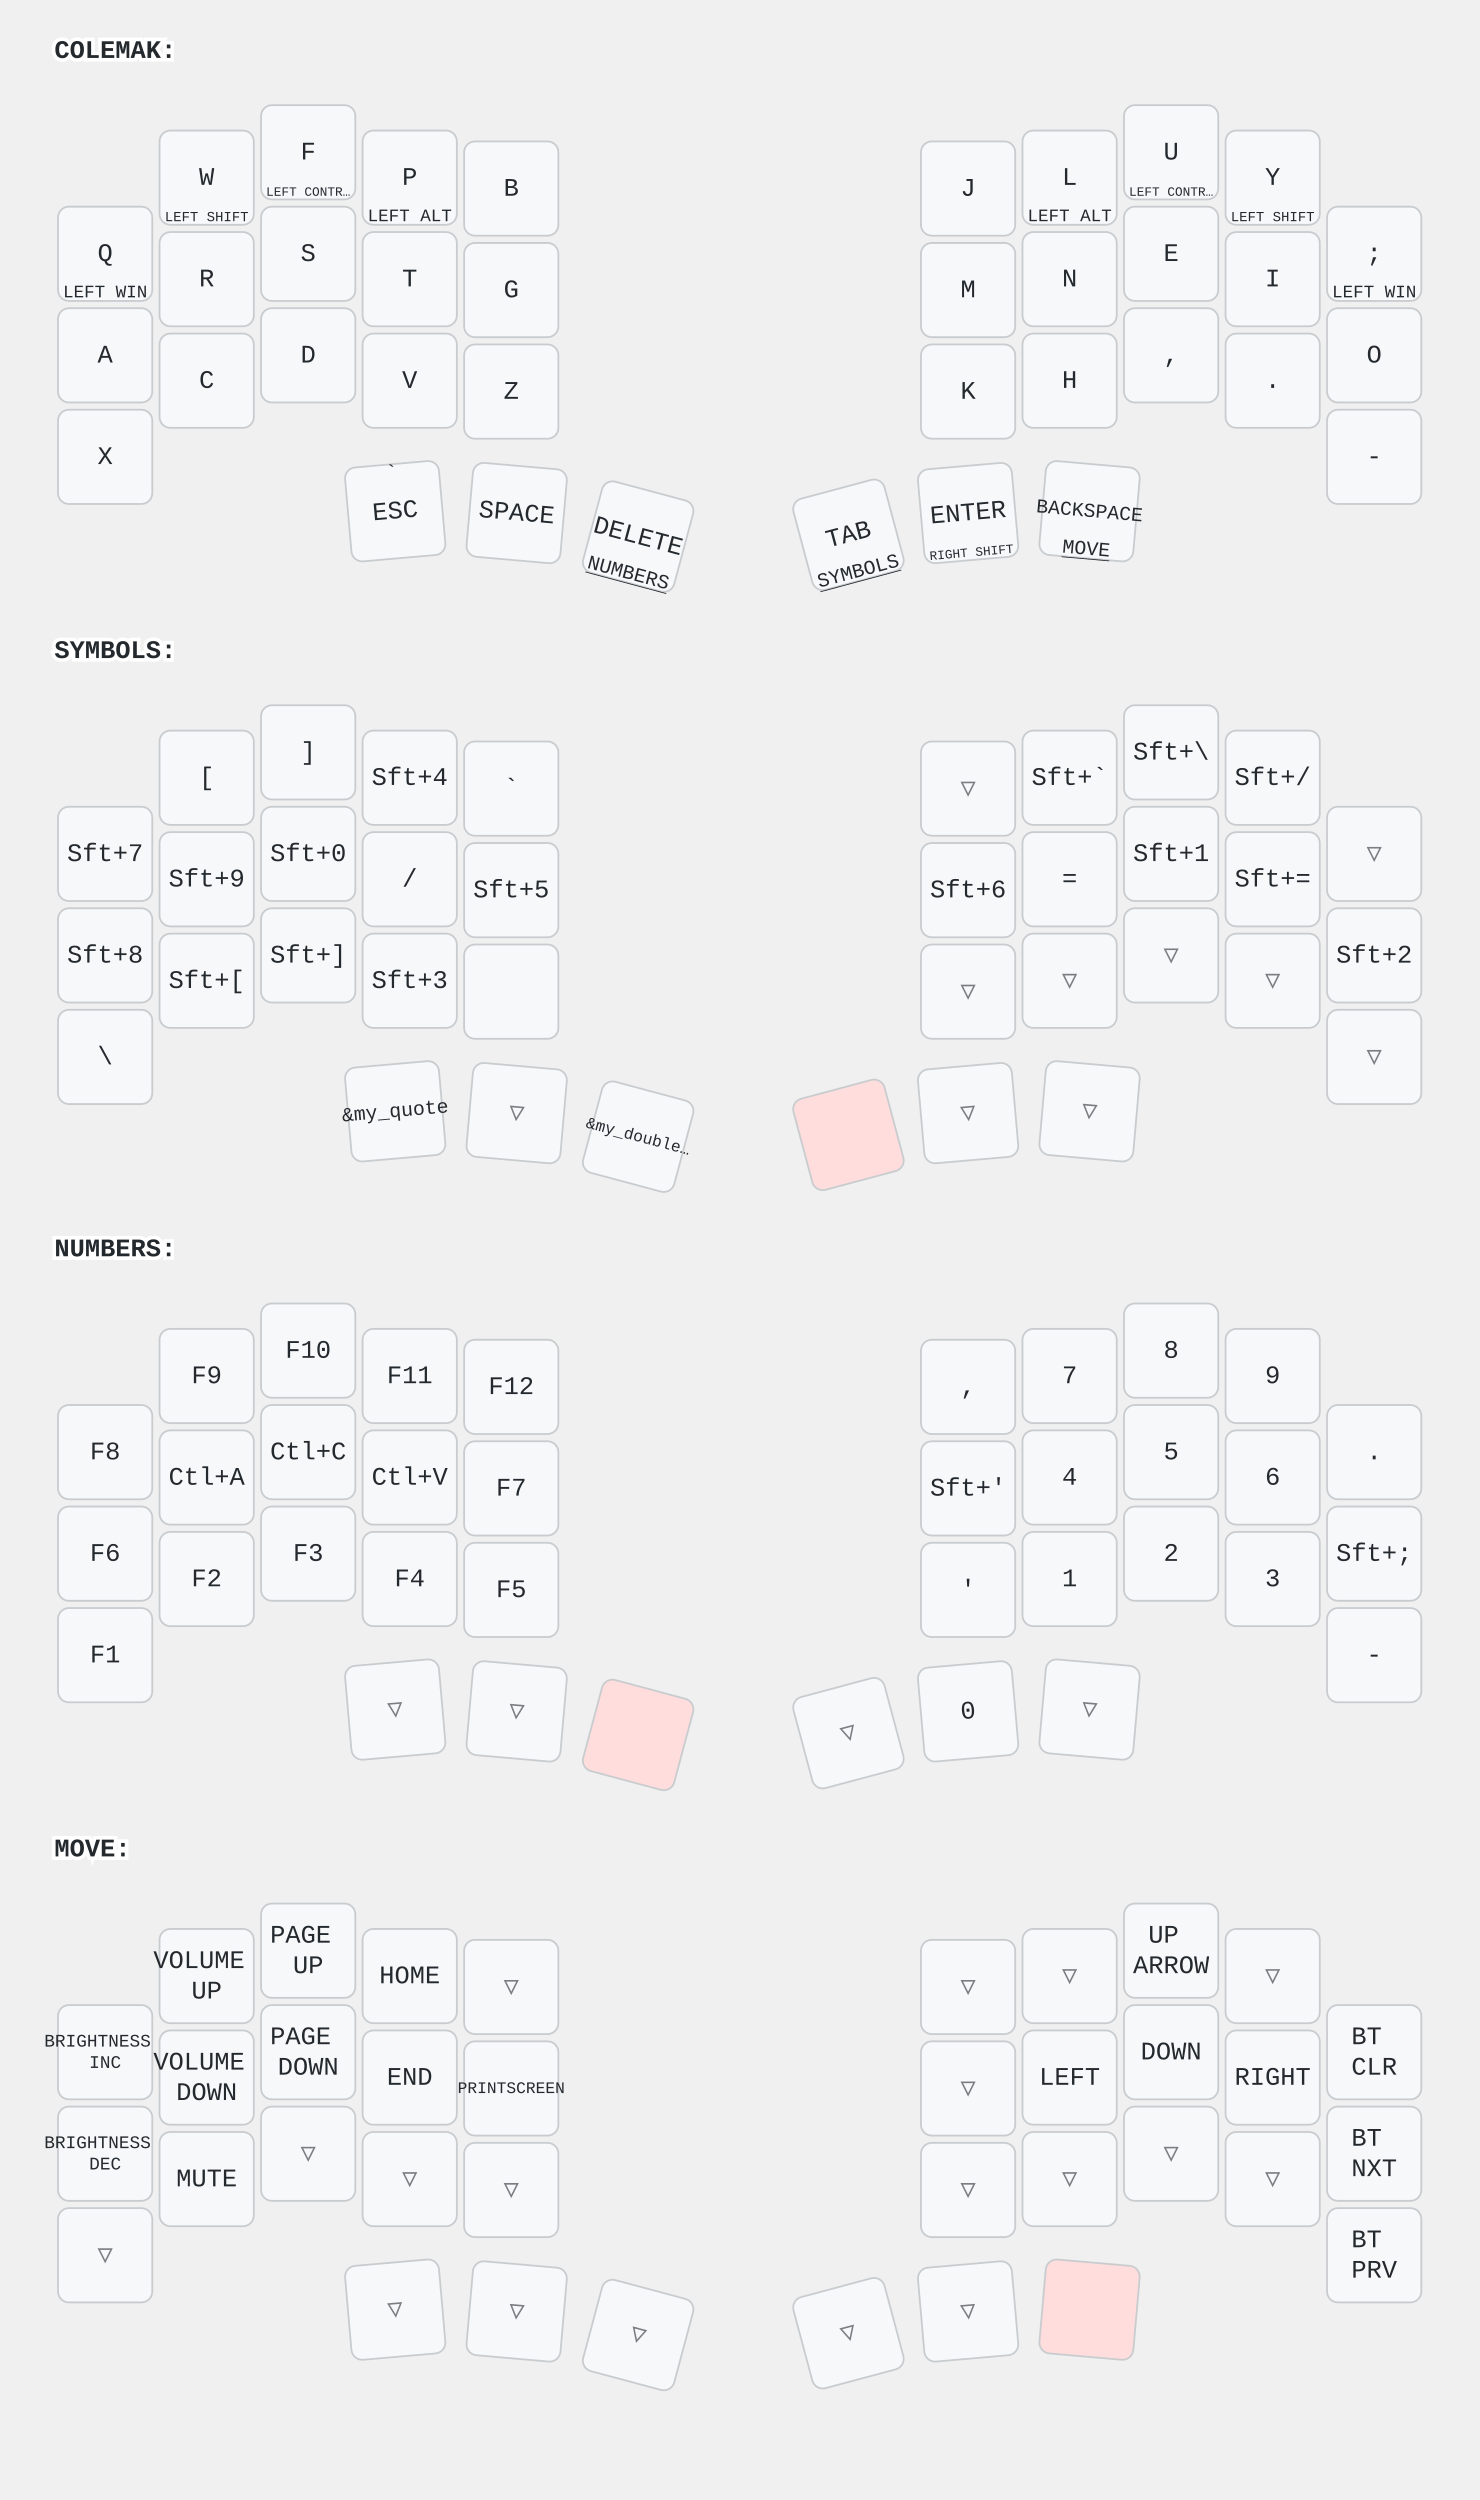
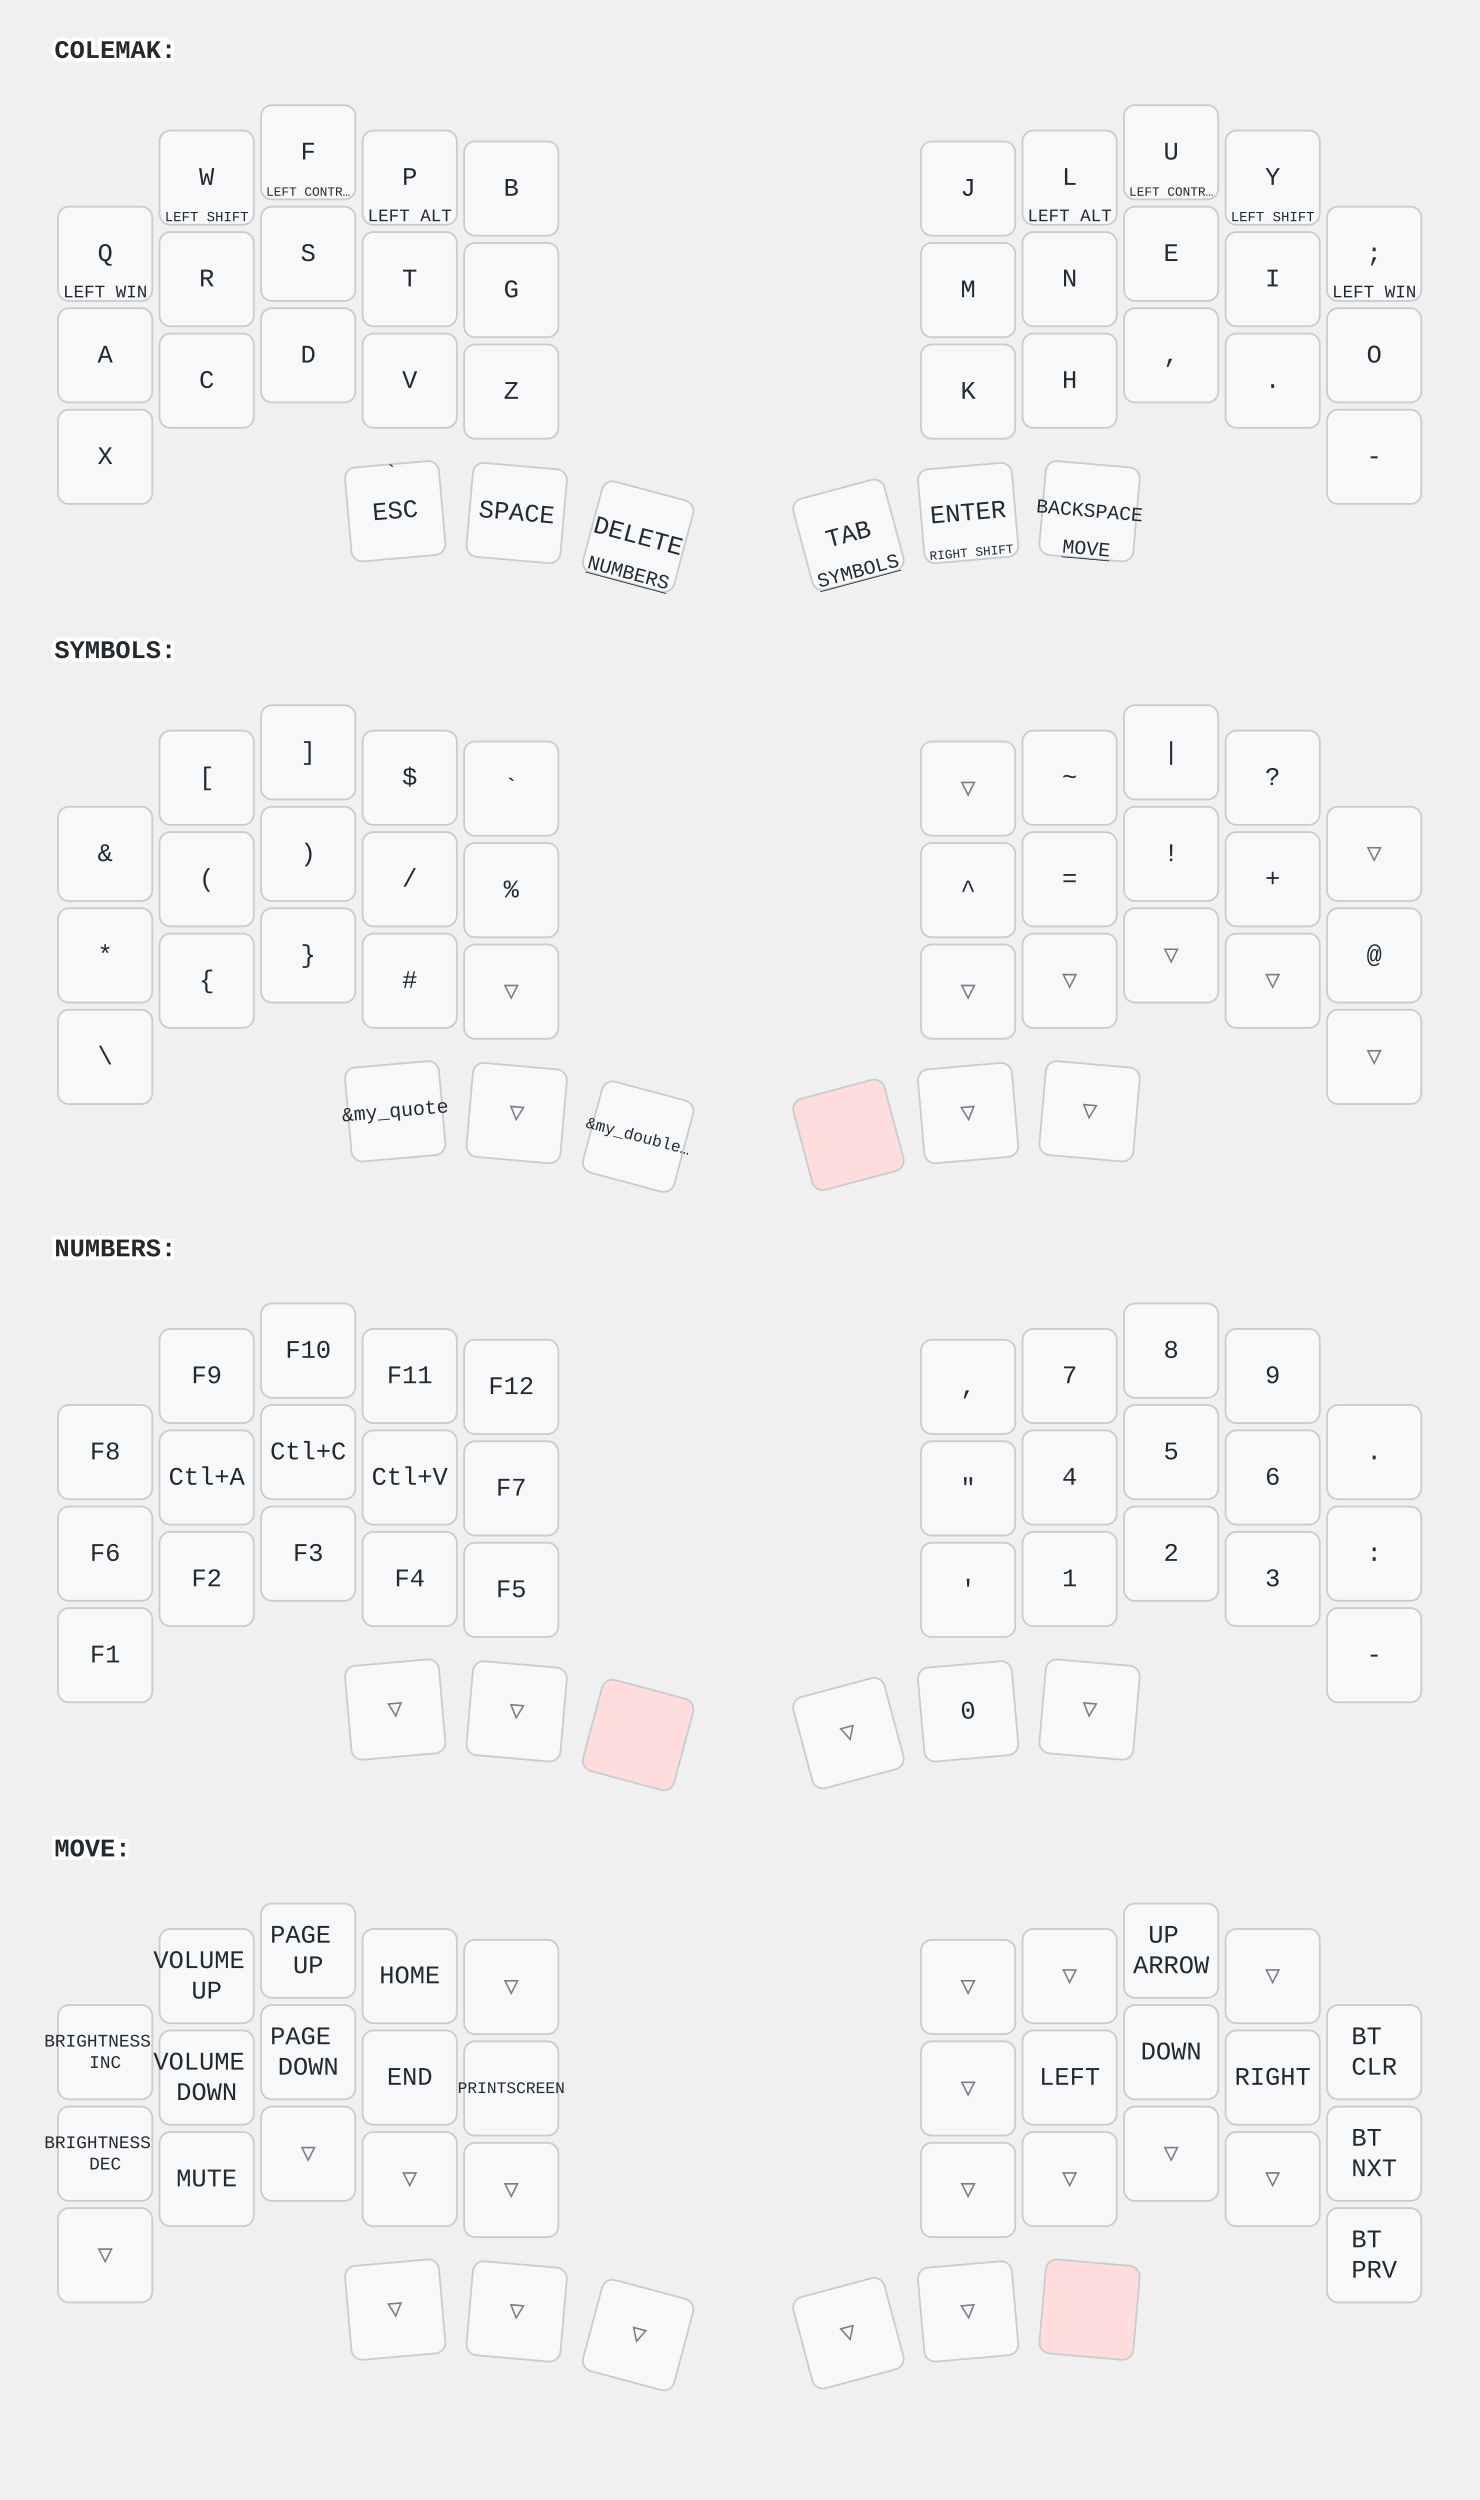
<svg xmlns="http://www.w3.org/2000/svg" width="816" height="1379" viewBox="0 0 816 1379" class="keymap">
  <style>/* inherit to force styles through use tags */
svg path {
    fill: inherit;
}

/* font and background color specifications */
svg.keymap {
    font-family: SFMono-Regular,Consolas,Liberation Mono,Menlo,monospace;
    font-size: 14px;
    font-kerning: normal;
    text-rendering: optimizeLegibility;
    fill: #24292e;
}

/* default key styling */
rect.key {
    fill: #f6f8fa;
}

rect.key, rect.combo {
    stroke: #c9cccf;
    stroke-width: 1;
}

/* default key side styling, only used is draw_key_sides is set */
rect.side {
    filter: brightness(90%);
}

/* color accent for combo boxes */
rect.combo, rect.combo-separate {
    fill: #cdf;
}

/* color accent for held keys */
rect.held, rect.combo.held {
    fill: #fdd;
}

/* color accent for ghost (optional) keys */
rect.ghost, rect.combo.ghost {
    stroke-dasharray: 4, 4;
    stroke-width: 2;
}

text {
    text-anchor: middle;
    dominant-baseline: middle;
}

/* styling for layer labels */
text.label {
    font-weight: bold;
    text-anchor: start;
    stroke: white;
    stroke-width: 4;
    paint-order: stroke;
}

/* styling for optional footer */
text.footer {
    text-anchor: end;
    dominant-baseline: auto;
    stroke: white;
    stroke-width: 4;
    paint-order: stroke;
}

/* styling for combo tap, and key non-tap label text */
text.combo, text.hold, text.shifted, text.left, text.right {
    font-size: 11px;
}

text.hold {
    text-anchor: middle;
    dominant-baseline: auto;
}

text.shifted {
    text-anchor: middle;
    dominant-baseline: hanging;
}

text.left {
    text-anchor: start;
}

text.right {
    text-anchor: end;
}

text.layer-activator {
    text-decoration: underline;
}

/* styling for hold/shifted label text in combo box */
text.combo.hold, text.combo.shifted, text.combo.left, text.combo.right {
    font-size: 8px;
}

/* lighter symbol for transparent keys */
text.trans {
    fill: #7b7e81;
}

/* styling for combo dendrons */
path.combo {
    stroke-width: 1;
    stroke: gray;
    fill: none;
}

/* Start Tabler Icons Cleanup */
/* cannot use height/width with glyphs */
.icon-tabler &gt; path {
    fill: inherit;
    stroke: inherit;
    stroke-width: 2;
}
/* hide tabler's default box */
.icon-tabler &gt; path[stroke="none"][fill="none"] {
    visibility: hidden;
}
/* End Tabler Icons Cleanup */
</style>
  <g transform="translate(30, 0)" class="layer-COLEMAK">
    <text x="0" y="28" class="label" id="COLEMAK">COLEMAK:</text>
    <g transform="translate(0, 56)">
      <g transform="translate(28, 84)" class="key keypos-0">
        <rect rx="6" ry="6" x="-26" y="-26" width="52" height="52" class="key" />
        <text x="0" y="0" class="key tap">Q</text>
        <text x="0" y="24" class="key hold">
          <tspan style="font-size: 88%">LEFT WIN</tspan>
        </text>
      </g>
      <g transform="translate(84, 42)" class="key keypos-1">
        <rect rx="6" ry="6" x="-26" y="-26" width="52" height="52" class="key" />
        <text x="0" y="0" class="key tap">W</text>
        <text x="0" y="24" class="key hold">
          <tspan style="font-size: 70%">LEFT SHIFT</tspan>
        </text>
      </g>
      <g transform="translate(140, 28)" class="key keypos-2">
        <rect rx="6" ry="6" x="-26" y="-26" width="52" height="52" class="key" />
        <text x="0" y="0" class="key tap">F</text>
        <text x="0" y="24" class="key hold">
          <tspan style="font-size: 64%">LEFT CONTR…</tspan>
        </text>
      </g>
      <g transform="translate(196, 42)" class="key keypos-3">
        <rect rx="6" ry="6" x="-26" y="-26" width="52" height="52" class="key" />
        <text x="0" y="0" class="key tap">P</text>
        <text x="0" y="24" class="key hold">
          <tspan style="font-size: 88%">LEFT ALT</tspan>
        </text>
      </g>
      <g transform="translate(252, 48)" class="key keypos-4">
        <rect rx="6" ry="6" x="-26" y="-26" width="52" height="52" class="key" />
        <text x="0" y="0" class="key tap">B</text>
      </g>
      <g transform="translate(504, 48)" class="key keypos-5">
        <rect rx="6" ry="6" x="-26" y="-26" width="52" height="52" class="key" />
        <text x="0" y="0" class="key tap">J</text>
      </g>
      <g transform="translate(560, 42)" class="key keypos-6">
        <rect rx="6" ry="6" x="-26" y="-26" width="52" height="52" class="key" />
        <text x="0" y="0" class="key tap">L</text>
        <text x="0" y="24" class="key hold">
          <tspan style="font-size: 88%">LEFT ALT</tspan>
        </text>
      </g>
      <g transform="translate(616, 28)" class="key keypos-7">
        <rect rx="6" ry="6" x="-26" y="-26" width="52" height="52" class="key" />
        <text x="0" y="0" class="key tap">U</text>
        <text x="0" y="24" class="key hold">
          <tspan style="font-size: 64%">LEFT CONTR…</tspan>
        </text>
      </g>
      <g transform="translate(672, 42)" class="key keypos-8">
        <rect rx="6" ry="6" x="-26" y="-26" width="52" height="52" class="key" />
        <text x="0" y="0" class="key tap">Y</text>
        <text x="0" y="24" class="key hold">
          <tspan style="font-size: 70%">LEFT SHIFT</tspan>
        </text>
      </g>
      <g transform="translate(728, 84)" class="key keypos-9">
        <rect rx="6" ry="6" x="-26" y="-26" width="52" height="52" class="key" />
        <text x="0" y="0" class="key tap">;</text>
        <text x="0" y="24" class="key hold">
          <tspan style="font-size: 88%">LEFT WIN</tspan>
        </text>
      </g>
      <g transform="translate(28, 140)" class="key keypos-10">
        <rect rx="6" ry="6" x="-26" y="-26" width="52" height="52" class="key" />
        <text x="0" y="0" class="key tap">A</text>
      </g>
      <g transform="translate(84, 98)" class="key keypos-11">
        <rect rx="6" ry="6" x="-26" y="-26" width="52" height="52" class="key" />
        <text x="0" y="0" class="key tap">R</text>
      </g>
      <g transform="translate(140, 84)" class="key keypos-12">
        <rect rx="6" ry="6" x="-26" y="-26" width="52" height="52" class="key" />
        <text x="0" y="0" class="key tap">S</text>
      </g>
      <g transform="translate(196, 98)" class="key keypos-13">
        <rect rx="6" ry="6" x="-26" y="-26" width="52" height="52" class="key" />
        <text x="0" y="0" class="key tap">T</text>
      </g>
      <g transform="translate(252, 104)" class="key keypos-14">
        <rect rx="6" ry="6" x="-26" y="-26" width="52" height="52" class="key" />
        <text x="0" y="0" class="key tap">G</text>
      </g>
      <g transform="translate(504, 104)" class="key keypos-15">
        <rect rx="6" ry="6" x="-26" y="-26" width="52" height="52" class="key" />
        <text x="0" y="0" class="key tap">M</text>
      </g>
      <g transform="translate(560, 98)" class="key keypos-16">
        <rect rx="6" ry="6" x="-26" y="-26" width="52" height="52" class="key" />
        <text x="0" y="0" class="key tap">N</text>
      </g>
      <g transform="translate(616, 84)" class="key keypos-17">
        <rect rx="6" ry="6" x="-26" y="-26" width="52" height="52" class="key" />
        <text x="0" y="0" class="key tap">E</text>
      </g>
      <g transform="translate(672, 98)" class="key keypos-18">
        <rect rx="6" ry="6" x="-26" y="-26" width="52" height="52" class="key" />
        <text x="0" y="0" class="key tap">I</text>
      </g>
      <g transform="translate(728, 140)" class="key keypos-19">
        <rect rx="6" ry="6" x="-26" y="-26" width="52" height="52" class="key" />
        <text x="0" y="0" class="key tap">O</text>
      </g>
      <g transform="translate(28, 196)" class="key keypos-20">
        <rect rx="6" ry="6" x="-26" y="-26" width="52" height="52" class="key" />
        <text x="0" y="0" class="key tap">X</text>
      </g>
      <g transform="translate(84, 154)" class="key keypos-21">
        <rect rx="6" ry="6" x="-26" y="-26" width="52" height="52" class="key" />
        <text x="0" y="0" class="key tap">C</text>
      </g>
      <g transform="translate(140, 140)" class="key keypos-22">
        <rect rx="6" ry="6" x="-26" y="-26" width="52" height="52" class="key" />
        <text x="0" y="0" class="key tap">D</text>
      </g>
      <g transform="translate(196, 154)" class="key keypos-23">
        <rect rx="6" ry="6" x="-26" y="-26" width="52" height="52" class="key" />
        <text x="0" y="0" class="key tap">V</text>
      </g>
      <g transform="translate(252, 160)" class="key keypos-24">
        <rect rx="6" ry="6" x="-26" y="-26" width="52" height="52" class="key" />
        <text x="0" y="0" class="key tap">Z</text>
      </g>
      <g transform="translate(504, 160)" class="key keypos-25">
        <rect rx="6" ry="6" x="-26" y="-26" width="52" height="52" class="key" />
        <text x="0" y="0" class="key tap">K</text>
      </g>
      <g transform="translate(560, 154)" class="key keypos-26">
        <rect rx="6" ry="6" x="-26" y="-26" width="52" height="52" class="key" />
        <text x="0" y="0" class="key tap">H</text>
      </g>
      <g transform="translate(616, 140)" class="key keypos-27">
        <rect rx="6" ry="6" x="-26" y="-26" width="52" height="52" class="key" />
        <text x="0" y="0" class="key tap">,</text>
      </g>
      <g transform="translate(672, 154)" class="key keypos-28">
        <rect rx="6" ry="6" x="-26" y="-26" width="52" height="52" class="key" />
        <text x="0" y="0" class="key tap">.</text>
      </g>
      <g transform="translate(728, 196)" class="key keypos-29">
        <rect rx="6" ry="6" x="-26" y="-26" width="52" height="52" class="key" />
        <text x="0" y="0" class="key tap">-</text>
      </g>
      <g transform="translate(188, 226) rotate(-5.0)" class="key keypos-30">
        <rect rx="6" ry="6" x="-26" y="-26" width="52" height="52" class="key" />
        <text x="0" y="0" class="key tap">ESC</text>
        <text x="0" y="-24" class="key shifted">`</text>
      </g>
      <g transform="translate(255, 227) rotate(5.0)" class="key keypos-31">
        <rect rx="6" ry="6" x="-26" y="-26" width="52" height="52" class="key" />
        <text x="0" y="0" class="key tap">SPACE</text>
      </g>
      <g transform="translate(322, 240) rotate(15.0)" class="key keypos-32">
        <rect rx="6" ry="6" x="-26" y="-26" width="52" height="52" class="key" />
        <text x="0" y="0" class="key tap">DELETE</text>
        <a href="#NUMBERS">
          <text x="0" y="24" class="key hold layer-activator">NUMBERS</text>
        </a>
      </g>
      <g transform="translate(438, 239) rotate(-15.0)" class="key keypos-33">
        <rect rx="6" ry="6" x="-26" y="-26" width="52" height="52" class="key" />
        <text x="0" y="0" class="key tap">TAB</text>
        <a href="#SYMBOLS">
          <text x="0" y="24" class="key hold layer-activator">SYMBOLS</text>
        </a>
      </g>
      <g transform="translate(504, 227) rotate(-5.0)" class="key keypos-34">
        <rect rx="6" ry="6" x="-26" y="-26" width="52" height="52" class="key" />
        <text x="0" y="0" class="key tap">ENTER</text>
        <text x="0" y="24" class="key hold">
          <tspan style="font-size: 64%">RIGHT SHIFT</tspan>
        </text>
      </g>
      <g transform="translate(571, 226) rotate(5.0)" class="key keypos-35">
        <rect rx="6" ry="6" x="-26" y="-26" width="52" height="52" class="key" />
        <text x="0" y="0" class="key tap">
          <tspan style="font-size: 78%">BACKSPACE</tspan>
        </text>
        <a href="#MOVE">
          <text x="0" y="24" class="key hold layer-activator">MOVE</text>
        </a>
      </g>
    </g>
  </g>
  <g transform="translate(30, 331)" class="layer-SYMBOLS">
    <text x="0" y="28" class="label" id="SYMBOLS">SYMBOLS:</text>
    <g transform="translate(0, 56)">
      <g transform="translate(28, 84)" class="key keypos-0">
        <rect rx="6" ry="6" x="-26" y="-26" width="52" height="52" class="key" />
-         <text x="0" y="0" class="key tap">Sft+7</text>
+         <text x="0" y="0" class="key tap">&amp;</text>
      </g>
      <g transform="translate(84, 42)" class="key keypos-1">
        <rect rx="6" ry="6" x="-26" y="-26" width="52" height="52" class="key" />
        <text x="0" y="0" class="key tap">[</text>
      </g>
      <g transform="translate(140, 28)" class="key keypos-2">
        <rect rx="6" ry="6" x="-26" y="-26" width="52" height="52" class="key" />
        <text x="0" y="0" class="key tap">]</text>
      </g>
      <g transform="translate(196, 42)" class="key keypos-3">
        <rect rx="6" ry="6" x="-26" y="-26" width="52" height="52" class="key" />
-         <text x="0" y="0" class="key tap">Sft+4</text>
+         <text x="0" y="0" class="key tap">$</text>
      </g>
      <g transform="translate(252, 48)" class="key keypos-4">
        <rect rx="6" ry="6" x="-26" y="-26" width="52" height="52" class="key" />
        <text x="0" y="0" class="key tap">`</text>
      </g>
      <g transform="translate(504, 48)" class="key trans keypos-5">
        <rect rx="6" ry="6" x="-26" y="-26" width="52" height="52" class="key trans" />
        <text x="0" y="0" class="key trans tap">▽</text>
      </g>
      <g transform="translate(560, 42)" class="key keypos-6">
        <rect rx="6" ry="6" x="-26" y="-26" width="52" height="52" class="key" />
-         <text x="0" y="0" class="key tap">Sft+`</text>
+         <text x="0" y="0" class="key tap">~</text>
      </g>
      <g transform="translate(616, 28)" class="key keypos-7">
        <rect rx="6" ry="6" x="-26" y="-26" width="52" height="52" class="key" />
-         <text x="0" y="0" class="key tap">Sft+\</text>
+         <text x="0" y="0" class="key tap">|</text>
      </g>
      <g transform="translate(672, 42)" class="key keypos-8">
        <rect rx="6" ry="6" x="-26" y="-26" width="52" height="52" class="key" />
-         <text x="0" y="0" class="key tap">Sft+/</text>
+         <text x="0" y="0" class="key tap">?</text>
      </g>
      <g transform="translate(728, 84)" class="key trans keypos-9">
        <rect rx="6" ry="6" x="-26" y="-26" width="52" height="52" class="key trans" />
        <text x="0" y="0" class="key trans tap">▽</text>
      </g>
      <g transform="translate(28, 140)" class="key keypos-10">
        <rect rx="6" ry="6" x="-26" y="-26" width="52" height="52" class="key" />
-         <text x="0" y="0" class="key tap">Sft+8</text>
+         <text x="0" y="0" class="key tap">*</text>
      </g>
      <g transform="translate(84, 98)" class="key keypos-11">
        <rect rx="6" ry="6" x="-26" y="-26" width="52" height="52" class="key" />
-         <text x="0" y="0" class="key tap">Sft+9</text>
+         <text x="0" y="0" class="key tap">(</text>
      </g>
      <g transform="translate(140, 84)" class="key keypos-12">
        <rect rx="6" ry="6" x="-26" y="-26" width="52" height="52" class="key" />
-         <text x="0" y="0" class="key tap">Sft+0</text>
+         <text x="0" y="0" class="key tap">)</text>
      </g>
      <g transform="translate(196, 98)" class="key keypos-13">
        <rect rx="6" ry="6" x="-26" y="-26" width="52" height="52" class="key" />
        <text x="0" y="0" class="key tap">/</text>
      </g>
      <g transform="translate(252, 104)" class="key keypos-14">
        <rect rx="6" ry="6" x="-26" y="-26" width="52" height="52" class="key" />
-         <text x="0" y="0" class="key tap">Sft+5</text>
+         <text x="0" y="0" class="key tap">%</text>
      </g>
      <g transform="translate(504, 104)" class="key keypos-15">
        <rect rx="6" ry="6" x="-26" y="-26" width="52" height="52" class="key" />
-         <text x="0" y="0" class="key tap">Sft+6</text>
+         <text x="0" y="0" class="key tap">^</text>
      </g>
      <g transform="translate(560, 98)" class="key keypos-16">
        <rect rx="6" ry="6" x="-26" y="-26" width="52" height="52" class="key" />
        <text x="0" y="0" class="key tap">=</text>
      </g>
      <g transform="translate(616, 84)" class="key keypos-17">
        <rect rx="6" ry="6" x="-26" y="-26" width="52" height="52" class="key" />
-         <text x="0" y="0" class="key tap">Sft+1</text>
+         <text x="0" y="0" class="key tap">!</text>
      </g>
      <g transform="translate(672, 98)" class="key keypos-18">
        <rect rx="6" ry="6" x="-26" y="-26" width="52" height="52" class="key" />
-         <text x="0" y="0" class="key tap">Sft+=</text>
+         <text x="0" y="0" class="key tap">+</text>
      </g>
      <g transform="translate(728, 140)" class="key keypos-19">
        <rect rx="6" ry="6" x="-26" y="-26" width="52" height="52" class="key" />
-         <text x="0" y="0" class="key tap">Sft+2</text>
+         <text x="0" y="0" class="key tap">@</text>
      </g>
      <g transform="translate(28, 196)" class="key keypos-20">
        <rect rx="6" ry="6" x="-26" y="-26" width="52" height="52" class="key" />
        <text x="0" y="0" class="key tap">\</text>
      </g>
      <g transform="translate(84, 154)" class="key keypos-21">
        <rect rx="6" ry="6" x="-26" y="-26" width="52" height="52" class="key" />
-         <text x="0" y="0" class="key tap">Sft+[</text>
+         <text x="0" y="0" class="key tap">{</text>
      </g>
      <g transform="translate(140, 140)" class="key keypos-22">
        <rect rx="6" ry="6" x="-26" y="-26" width="52" height="52" class="key" />
-         <text x="0" y="0" class="key tap">Sft+]</text>
+         <text x="0" y="0" class="key tap">}</text>
      </g>
      <g transform="translate(196, 154)" class="key keypos-23">
        <rect rx="6" ry="6" x="-26" y="-26" width="52" height="52" class="key" />
-         <text x="0" y="0" class="key tap">Sft+3</text>
-       </g>
-       <g transform="translate(252, 160)" class="key keypos-24">
-         <rect rx="6" ry="6" x="-26" y="-26" width="52" height="52" class="key" />
+         <text x="0" y="0" class="key tap">#</text>
+       </g>
+       <g transform="translate(252, 160)" class="key trans keypos-24">
+         <rect rx="6" ry="6" x="-26" y="-26" width="52" height="52" class="key trans" />
+         <text x="0" y="0" class="key trans tap">▽</text>
      </g>
      <g transform="translate(504, 160)" class="key trans keypos-25">
        <rect rx="6" ry="6" x="-26" y="-26" width="52" height="52" class="key trans" />
        <text x="0" y="0" class="key trans tap">▽</text>
      </g>
      <g transform="translate(560, 154)" class="key trans keypos-26">
        <rect rx="6" ry="6" x="-26" y="-26" width="52" height="52" class="key trans" />
        <text x="0" y="0" class="key trans tap">▽</text>
      </g>
      <g transform="translate(616, 140)" class="key trans keypos-27">
        <rect rx="6" ry="6" x="-26" y="-26" width="52" height="52" class="key trans" />
        <text x="0" y="0" class="key trans tap">▽</text>
      </g>
      <g transform="translate(672, 154)" class="key trans keypos-28">
        <rect rx="6" ry="6" x="-26" y="-26" width="52" height="52" class="key trans" />
        <text x="0" y="0" class="key trans tap">▽</text>
      </g>
      <g transform="translate(728, 196)" class="key trans keypos-29">
        <rect rx="6" ry="6" x="-26" y="-26" width="52" height="52" class="key trans" />
        <text x="0" y="0" class="key trans tap">▽</text>
      </g>
      <g transform="translate(188, 226) rotate(-5.0)" class="key keypos-30">
        <rect rx="6" ry="6" x="-26" y="-26" width="52" height="52" class="key" />
        <text x="0" y="0" class="key tap">
          <tspan style="font-size: 78%">&amp;my_quote</tspan>
        </text>
      </g>
      <g transform="translate(255, 227) rotate(5.0)" class="key trans keypos-31">
        <rect rx="6" ry="6" x="-26" y="-26" width="52" height="52" class="key trans" />
        <text x="0" y="0" class="key trans tap">▽</text>
      </g>
      <g transform="translate(322, 240) rotate(15.0)" class="key keypos-32">
        <rect rx="6" ry="6" x="-26" y="-26" width="52" height="52" class="key" />
        <text x="0" y="0" class="key tap">
          <tspan style="font-size: 64%">&amp;my_double…</tspan>
        </text>
      </g>
      <g transform="translate(438, 239) rotate(-15.0)" class="key held keypos-33">
        <rect rx="6" ry="6" x="-26" y="-26" width="52" height="52" class="key held" />
      </g>
      <g transform="translate(504, 227) rotate(-5.0)" class="key trans keypos-34">
        <rect rx="6" ry="6" x="-26" y="-26" width="52" height="52" class="key trans" />
        <text x="0" y="0" class="key trans tap">▽</text>
      </g>
      <g transform="translate(571, 226) rotate(5.0)" class="key trans keypos-35">
        <rect rx="6" ry="6" x="-26" y="-26" width="52" height="52" class="key trans" />
        <text x="0" y="0" class="key trans tap">▽</text>
      </g>
    </g>
  </g>
  <g transform="translate(30, 661)" class="layer-NUMBERS">
    <text x="0" y="28" class="label" id="NUMBERS">NUMBERS:</text>
    <g transform="translate(0, 56)">
      <g transform="translate(28, 84)" class="key keypos-0">
        <rect rx="6" ry="6" x="-26" y="-26" width="52" height="52" class="key" />
        <text x="0" y="0" class="key tap">F8</text>
      </g>
      <g transform="translate(84, 42)" class="key keypos-1">
        <rect rx="6" ry="6" x="-26" y="-26" width="52" height="52" class="key" />
        <text x="0" y="0" class="key tap">F9</text>
      </g>
      <g transform="translate(140, 28)" class="key keypos-2">
        <rect rx="6" ry="6" x="-26" y="-26" width="52" height="52" class="key" />
        <text x="0" y="0" class="key tap">F10</text>
      </g>
      <g transform="translate(196, 42)" class="key keypos-3">
        <rect rx="6" ry="6" x="-26" y="-26" width="52" height="52" class="key" />
        <text x="0" y="0" class="key tap">F11</text>
      </g>
      <g transform="translate(252, 48)" class="key keypos-4">
        <rect rx="6" ry="6" x="-26" y="-26" width="52" height="52" class="key" />
        <text x="0" y="0" class="key tap">F12</text>
      </g>
      <g transform="translate(504, 48)" class="key keypos-5">
        <rect rx="6" ry="6" x="-26" y="-26" width="52" height="52" class="key" />
        <text x="0" y="0" class="key tap">,</text>
      </g>
      <g transform="translate(560, 42)" class="key keypos-6">
        <rect rx="6" ry="6" x="-26" y="-26" width="52" height="52" class="key" />
        <text x="0" y="0" class="key tap">7</text>
      </g>
      <g transform="translate(616, 28)" class="key keypos-7">
        <rect rx="6" ry="6" x="-26" y="-26" width="52" height="52" class="key" />
        <text x="0" y="0" class="key tap">8</text>
      </g>
      <g transform="translate(672, 42)" class="key keypos-8">
        <rect rx="6" ry="6" x="-26" y="-26" width="52" height="52" class="key" />
        <text x="0" y="0" class="key tap">9</text>
      </g>
      <g transform="translate(728, 84)" class="key keypos-9">
        <rect rx="6" ry="6" x="-26" y="-26" width="52" height="52" class="key" />
        <text x="0" y="0" class="key tap">.</text>
      </g>
      <g transform="translate(28, 140)" class="key keypos-10">
        <rect rx="6" ry="6" x="-26" y="-26" width="52" height="52" class="key" />
        <text x="0" y="0" class="key tap">F6</text>
      </g>
      <g transform="translate(84, 98)" class="key keypos-11">
        <rect rx="6" ry="6" x="-26" y="-26" width="52" height="52" class="key" />
        <text x="0" y="0" class="key tap">Ctl+A</text>
      </g>
      <g transform="translate(140, 84)" class="key keypos-12">
        <rect rx="6" ry="6" x="-26" y="-26" width="52" height="52" class="key" />
        <text x="0" y="0" class="key tap">Ctl+C</text>
      </g>
      <g transform="translate(196, 98)" class="key keypos-13">
        <rect rx="6" ry="6" x="-26" y="-26" width="52" height="52" class="key" />
        <text x="0" y="0" class="key tap">Ctl+V</text>
      </g>
      <g transform="translate(252, 104)" class="key keypos-14">
        <rect rx="6" ry="6" x="-26" y="-26" width="52" height="52" class="key" />
        <text x="0" y="0" class="key tap">F7</text>
      </g>
      <g transform="translate(504, 104)" class="key keypos-15">
        <rect rx="6" ry="6" x="-26" y="-26" width="52" height="52" class="key" />
-         <text x="0" y="0" class="key tap">Sft+'</text>
+         <text x="0" y="0" class="key tap">"</text>
      </g>
      <g transform="translate(560, 98)" class="key keypos-16">
        <rect rx="6" ry="6" x="-26" y="-26" width="52" height="52" class="key" />
        <text x="0" y="0" class="key tap">4</text>
      </g>
      <g transform="translate(616, 84)" class="key keypos-17">
        <rect rx="6" ry="6" x="-26" y="-26" width="52" height="52" class="key" />
        <text x="0" y="0" class="key tap">5</text>
      </g>
      <g transform="translate(672, 98)" class="key keypos-18">
        <rect rx="6" ry="6" x="-26" y="-26" width="52" height="52" class="key" />
        <text x="0" y="0" class="key tap">6</text>
      </g>
      <g transform="translate(728, 140)" class="key keypos-19">
        <rect rx="6" ry="6" x="-26" y="-26" width="52" height="52" class="key" />
-         <text x="0" y="0" class="key tap">Sft+;</text>
+         <text x="0" y="0" class="key tap">:</text>
      </g>
      <g transform="translate(28, 196)" class="key keypos-20">
        <rect rx="6" ry="6" x="-26" y="-26" width="52" height="52" class="key" />
        <text x="0" y="0" class="key tap">F1</text>
      </g>
      <g transform="translate(84, 154)" class="key keypos-21">
        <rect rx="6" ry="6" x="-26" y="-26" width="52" height="52" class="key" />
        <text x="0" y="0" class="key tap">F2</text>
      </g>
      <g transform="translate(140, 140)" class="key keypos-22">
        <rect rx="6" ry="6" x="-26" y="-26" width="52" height="52" class="key" />
        <text x="0" y="0" class="key tap">F3</text>
      </g>
      <g transform="translate(196, 154)" class="key keypos-23">
        <rect rx="6" ry="6" x="-26" y="-26" width="52" height="52" class="key" />
        <text x="0" y="0" class="key tap">F4</text>
      </g>
      <g transform="translate(252, 160)" class="key keypos-24">
        <rect rx="6" ry="6" x="-26" y="-26" width="52" height="52" class="key" />
        <text x="0" y="0" class="key tap">F5</text>
      </g>
      <g transform="translate(504, 160)" class="key keypos-25">
        <rect rx="6" ry="6" x="-26" y="-26" width="52" height="52" class="key" />
        <text x="0" y="0" class="key tap">'</text>
      </g>
      <g transform="translate(560, 154)" class="key keypos-26">
        <rect rx="6" ry="6" x="-26" y="-26" width="52" height="52" class="key" />
        <text x="0" y="0" class="key tap">1</text>
      </g>
      <g transform="translate(616, 140)" class="key keypos-27">
        <rect rx="6" ry="6" x="-26" y="-26" width="52" height="52" class="key" />
        <text x="0" y="0" class="key tap">2</text>
      </g>
      <g transform="translate(672, 154)" class="key keypos-28">
        <rect rx="6" ry="6" x="-26" y="-26" width="52" height="52" class="key" />
        <text x="0" y="0" class="key tap">3</text>
      </g>
      <g transform="translate(728, 196)" class="key keypos-29">
        <rect rx="6" ry="6" x="-26" y="-26" width="52" height="52" class="key" />
        <text x="0" y="0" class="key tap">-</text>
      </g>
      <g transform="translate(188, 226) rotate(-5.0)" class="key trans keypos-30">
        <rect rx="6" ry="6" x="-26" y="-26" width="52" height="52" class="key trans" />
        <text x="0" y="0" class="key trans tap">▽</text>
      </g>
      <g transform="translate(255, 227) rotate(5.0)" class="key trans keypos-31">
        <rect rx="6" ry="6" x="-26" y="-26" width="52" height="52" class="key trans" />
        <text x="0" y="0" class="key trans tap">▽</text>
      </g>
      <g transform="translate(322, 240) rotate(15.0)" class="key held keypos-32">
        <rect rx="6" ry="6" x="-26" y="-26" width="52" height="52" class="key held" />
      </g>
      <g transform="translate(438, 239) rotate(-15.0)" class="key trans keypos-33">
        <rect rx="6" ry="6" x="-26" y="-26" width="52" height="52" class="key trans" />
        <text x="0" y="0" class="key trans tap">▽</text>
      </g>
      <g transform="translate(504, 227) rotate(-5.0)" class="key keypos-34">
        <rect rx="6" ry="6" x="-26" y="-26" width="52" height="52" class="key" />
        <text x="0" y="0" class="key tap">0</text>
      </g>
      <g transform="translate(571, 226) rotate(5.0)" class="key trans keypos-35">
        <rect rx="6" ry="6" x="-26" y="-26" width="52" height="52" class="key trans" />
        <text x="0" y="0" class="key trans tap">▽</text>
      </g>
    </g>
  </g>
  <g transform="translate(30, 992)" class="layer-MOVE">
    <text x="0" y="28" class="label" id="MOVE">MOVE:</text>
    <g transform="translate(0, 56)">
      <g transform="translate(28, 84)" class="key keypos-0">
        <rect rx="6" ry="6" x="-26" y="-26" width="52" height="52" class="key" />
        <text x="0" y="0" class="key tap">
          <tspan x="0" dy="-0.6em" style="font-size: 70%">BRIGHTNESS</tspan>
          <tspan x="0" dy="1.2em" style="font-size: 70%">INC</tspan>
        </text>
      </g>
      <g transform="translate(84, 42)" class="key keypos-1">
        <rect rx="6" ry="6" x="-26" y="-26" width="52" height="52" class="key" />
        <text x="0" y="0" class="key tap">
          <tspan x="0" dy="-0.6em">VOLUME</tspan>
          <tspan x="0" dy="1.2em">UP</tspan>
        </text>
      </g>
      <g transform="translate(140, 28)" class="key keypos-2">
        <rect rx="6" ry="6" x="-26" y="-26" width="52" height="52" class="key" />
        <text x="0" y="0" class="key tap">
          <tspan x="0" dy="-0.6em">PAGE</tspan>
          <tspan x="0" dy="1.2em">UP</tspan>
        </text>
      </g>
      <g transform="translate(196, 42)" class="key keypos-3">
        <rect rx="6" ry="6" x="-26" y="-26" width="52" height="52" class="key" />
        <text x="0" y="0" class="key tap">HOME</text>
      </g>
      <g transform="translate(252, 48)" class="key trans keypos-4">
        <rect rx="6" ry="6" x="-26" y="-26" width="52" height="52" class="key trans" />
        <text x="0" y="0" class="key trans tap">▽</text>
      </g>
      <g transform="translate(504, 48)" class="key trans keypos-5">
        <rect rx="6" ry="6" x="-26" y="-26" width="52" height="52" class="key trans" />
        <text x="0" y="0" class="key trans tap">▽</text>
      </g>
      <g transform="translate(560, 42)" class="key trans keypos-6">
        <rect rx="6" ry="6" x="-26" y="-26" width="52" height="52" class="key trans" />
        <text x="0" y="0" class="key trans tap">▽</text>
      </g>
      <g transform="translate(616, 28)" class="key keypos-7">
        <rect rx="6" ry="6" x="-26" y="-26" width="52" height="52" class="key" />
        <text x="0" y="0" class="key tap">
          <tspan x="0" dy="-0.6em">UP</tspan>
          <tspan x="0" dy="1.2em">ARROW</tspan>
        </text>
      </g>
      <g transform="translate(672, 42)" class="key trans keypos-8">
        <rect rx="6" ry="6" x="-26" y="-26" width="52" height="52" class="key trans" />
        <text x="0" y="0" class="key trans tap">▽</text>
      </g>
      <g transform="translate(728, 84)" class="key keypos-9">
        <rect rx="6" ry="6" x="-26" y="-26" width="52" height="52" class="key" />
        <text x="0" y="0" class="key tap">
          <tspan x="0" dy="-0.6em">BT</tspan>
          <tspan x="0" dy="1.2em">CLR</tspan>
        </text>
      </g>
      <g transform="translate(28, 140)" class="key keypos-10">
        <rect rx="6" ry="6" x="-26" y="-26" width="52" height="52" class="key" />
        <text x="0" y="0" class="key tap">
          <tspan x="0" dy="-0.6em" style="font-size: 70%">BRIGHTNESS</tspan>
          <tspan x="0" dy="1.2em" style="font-size: 70%">DEC</tspan>
        </text>
      </g>
      <g transform="translate(84, 98)" class="key keypos-11">
        <rect rx="6" ry="6" x="-26" y="-26" width="52" height="52" class="key" />
        <text x="0" y="0" class="key tap">
          <tspan x="0" dy="-0.6em">VOLUME</tspan>
          <tspan x="0" dy="1.2em">DOWN</tspan>
        </text>
      </g>
      <g transform="translate(140, 84)" class="key keypos-12">
        <rect rx="6" ry="6" x="-26" y="-26" width="52" height="52" class="key" />
        <text x="0" y="0" class="key tap">
          <tspan x="0" dy="-0.6em">PAGE</tspan>
          <tspan x="0" dy="1.2em">DOWN</tspan>
        </text>
      </g>
      <g transform="translate(196, 98)" class="key keypos-13">
        <rect rx="6" ry="6" x="-26" y="-26" width="52" height="52" class="key" />
        <text x="0" y="0" class="key tap">END</text>
      </g>
      <g transform="translate(252, 104)" class="key keypos-14">
        <rect rx="6" ry="6" x="-26" y="-26" width="52" height="52" class="key" />
        <text x="0" y="0" class="key tap">
          <tspan style="font-size: 64%">PRINTSCREEN</tspan>
        </text>
      </g>
      <g transform="translate(504, 104)" class="key trans keypos-15">
        <rect rx="6" ry="6" x="-26" y="-26" width="52" height="52" class="key trans" />
        <text x="0" y="0" class="key trans tap">▽</text>
      </g>
      <g transform="translate(560, 98)" class="key keypos-16">
        <rect rx="6" ry="6" x="-26" y="-26" width="52" height="52" class="key" />
        <text x="0" y="0" class="key tap">LEFT</text>
      </g>
      <g transform="translate(616, 84)" class="key keypos-17">
        <rect rx="6" ry="6" x="-26" y="-26" width="52" height="52" class="key" />
        <text x="0" y="0" class="key tap">DOWN</text>
      </g>
      <g transform="translate(672, 98)" class="key keypos-18">
        <rect rx="6" ry="6" x="-26" y="-26" width="52" height="52" class="key" />
        <text x="0" y="0" class="key tap">RIGHT</text>
      </g>
      <g transform="translate(728, 140)" class="key keypos-19">
        <rect rx="6" ry="6" x="-26" y="-26" width="52" height="52" class="key" />
        <text x="0" y="0" class="key tap">
          <tspan x="0" dy="-0.6em">BT</tspan>
          <tspan x="0" dy="1.2em">NXT</tspan>
        </text>
      </g>
      <g transform="translate(28, 196)" class="key trans keypos-20">
        <rect rx="6" ry="6" x="-26" y="-26" width="52" height="52" class="key trans" />
        <text x="0" y="0" class="key trans tap">▽</text>
      </g>
      <g transform="translate(84, 154)" class="key keypos-21">
        <rect rx="6" ry="6" x="-26" y="-26" width="52" height="52" class="key" />
        <text x="0" y="0" class="key tap">MUTE</text>
      </g>
      <g transform="translate(140, 140)" class="key trans keypos-22">
        <rect rx="6" ry="6" x="-26" y="-26" width="52" height="52" class="key trans" />
        <text x="0" y="0" class="key trans tap">▽</text>
      </g>
      <g transform="translate(196, 154)" class="key trans keypos-23">
        <rect rx="6" ry="6" x="-26" y="-26" width="52" height="52" class="key trans" />
        <text x="0" y="0" class="key trans tap">▽</text>
      </g>
      <g transform="translate(252, 160)" class="key trans keypos-24">
        <rect rx="6" ry="6" x="-26" y="-26" width="52" height="52" class="key trans" />
        <text x="0" y="0" class="key trans tap">▽</text>
      </g>
      <g transform="translate(504, 160)" class="key trans keypos-25">
        <rect rx="6" ry="6" x="-26" y="-26" width="52" height="52" class="key trans" />
        <text x="0" y="0" class="key trans tap">▽</text>
      </g>
      <g transform="translate(560, 154)" class="key trans keypos-26">
        <rect rx="6" ry="6" x="-26" y="-26" width="52" height="52" class="key trans" />
        <text x="0" y="0" class="key trans tap">▽</text>
      </g>
      <g transform="translate(616, 140)" class="key trans keypos-27">
        <rect rx="6" ry="6" x="-26" y="-26" width="52" height="52" class="key trans" />
        <text x="0" y="0" class="key trans tap">▽</text>
      </g>
      <g transform="translate(672, 154)" class="key trans keypos-28">
        <rect rx="6" ry="6" x="-26" y="-26" width="52" height="52" class="key trans" />
        <text x="0" y="0" class="key trans tap">▽</text>
      </g>
      <g transform="translate(728, 196)" class="key keypos-29">
        <rect rx="6" ry="6" x="-26" y="-26" width="52" height="52" class="key" />
        <text x="0" y="0" class="key tap">
          <tspan x="0" dy="-0.6em">BT</tspan>
          <tspan x="0" dy="1.2em">PRV</tspan>
        </text>
      </g>
      <g transform="translate(188, 226) rotate(-5.0)" class="key trans keypos-30">
        <rect rx="6" ry="6" x="-26" y="-26" width="52" height="52" class="key trans" />
        <text x="0" y="0" class="key trans tap">▽</text>
      </g>
      <g transform="translate(255, 227) rotate(5.0)" class="key trans keypos-31">
        <rect rx="6" ry="6" x="-26" y="-26" width="52" height="52" class="key trans" />
        <text x="0" y="0" class="key trans tap">▽</text>
      </g>
      <g transform="translate(322, 240) rotate(15.0)" class="key trans keypos-32">
        <rect rx="6" ry="6" x="-26" y="-26" width="52" height="52" class="key trans" />
        <text x="0" y="0" class="key trans tap">▽</text>
      </g>
      <g transform="translate(438, 239) rotate(-15.0)" class="key trans keypos-33">
        <rect rx="6" ry="6" x="-26" y="-26" width="52" height="52" class="key trans" />
        <text x="0" y="0" class="key trans tap">▽</text>
      </g>
      <g transform="translate(504, 227) rotate(-5.0)" class="key trans keypos-34">
        <rect rx="6" ry="6" x="-26" y="-26" width="52" height="52" class="key trans" />
        <text x="0" y="0" class="key trans tap">▽</text>
      </g>
      <g transform="translate(571, 226) rotate(5.0)" class="key held keypos-35">
        <rect rx="6" ry="6" x="-26" y="-26" width="52" height="52" class="key held" />
      </g>
    </g>
  </g>
</svg>
